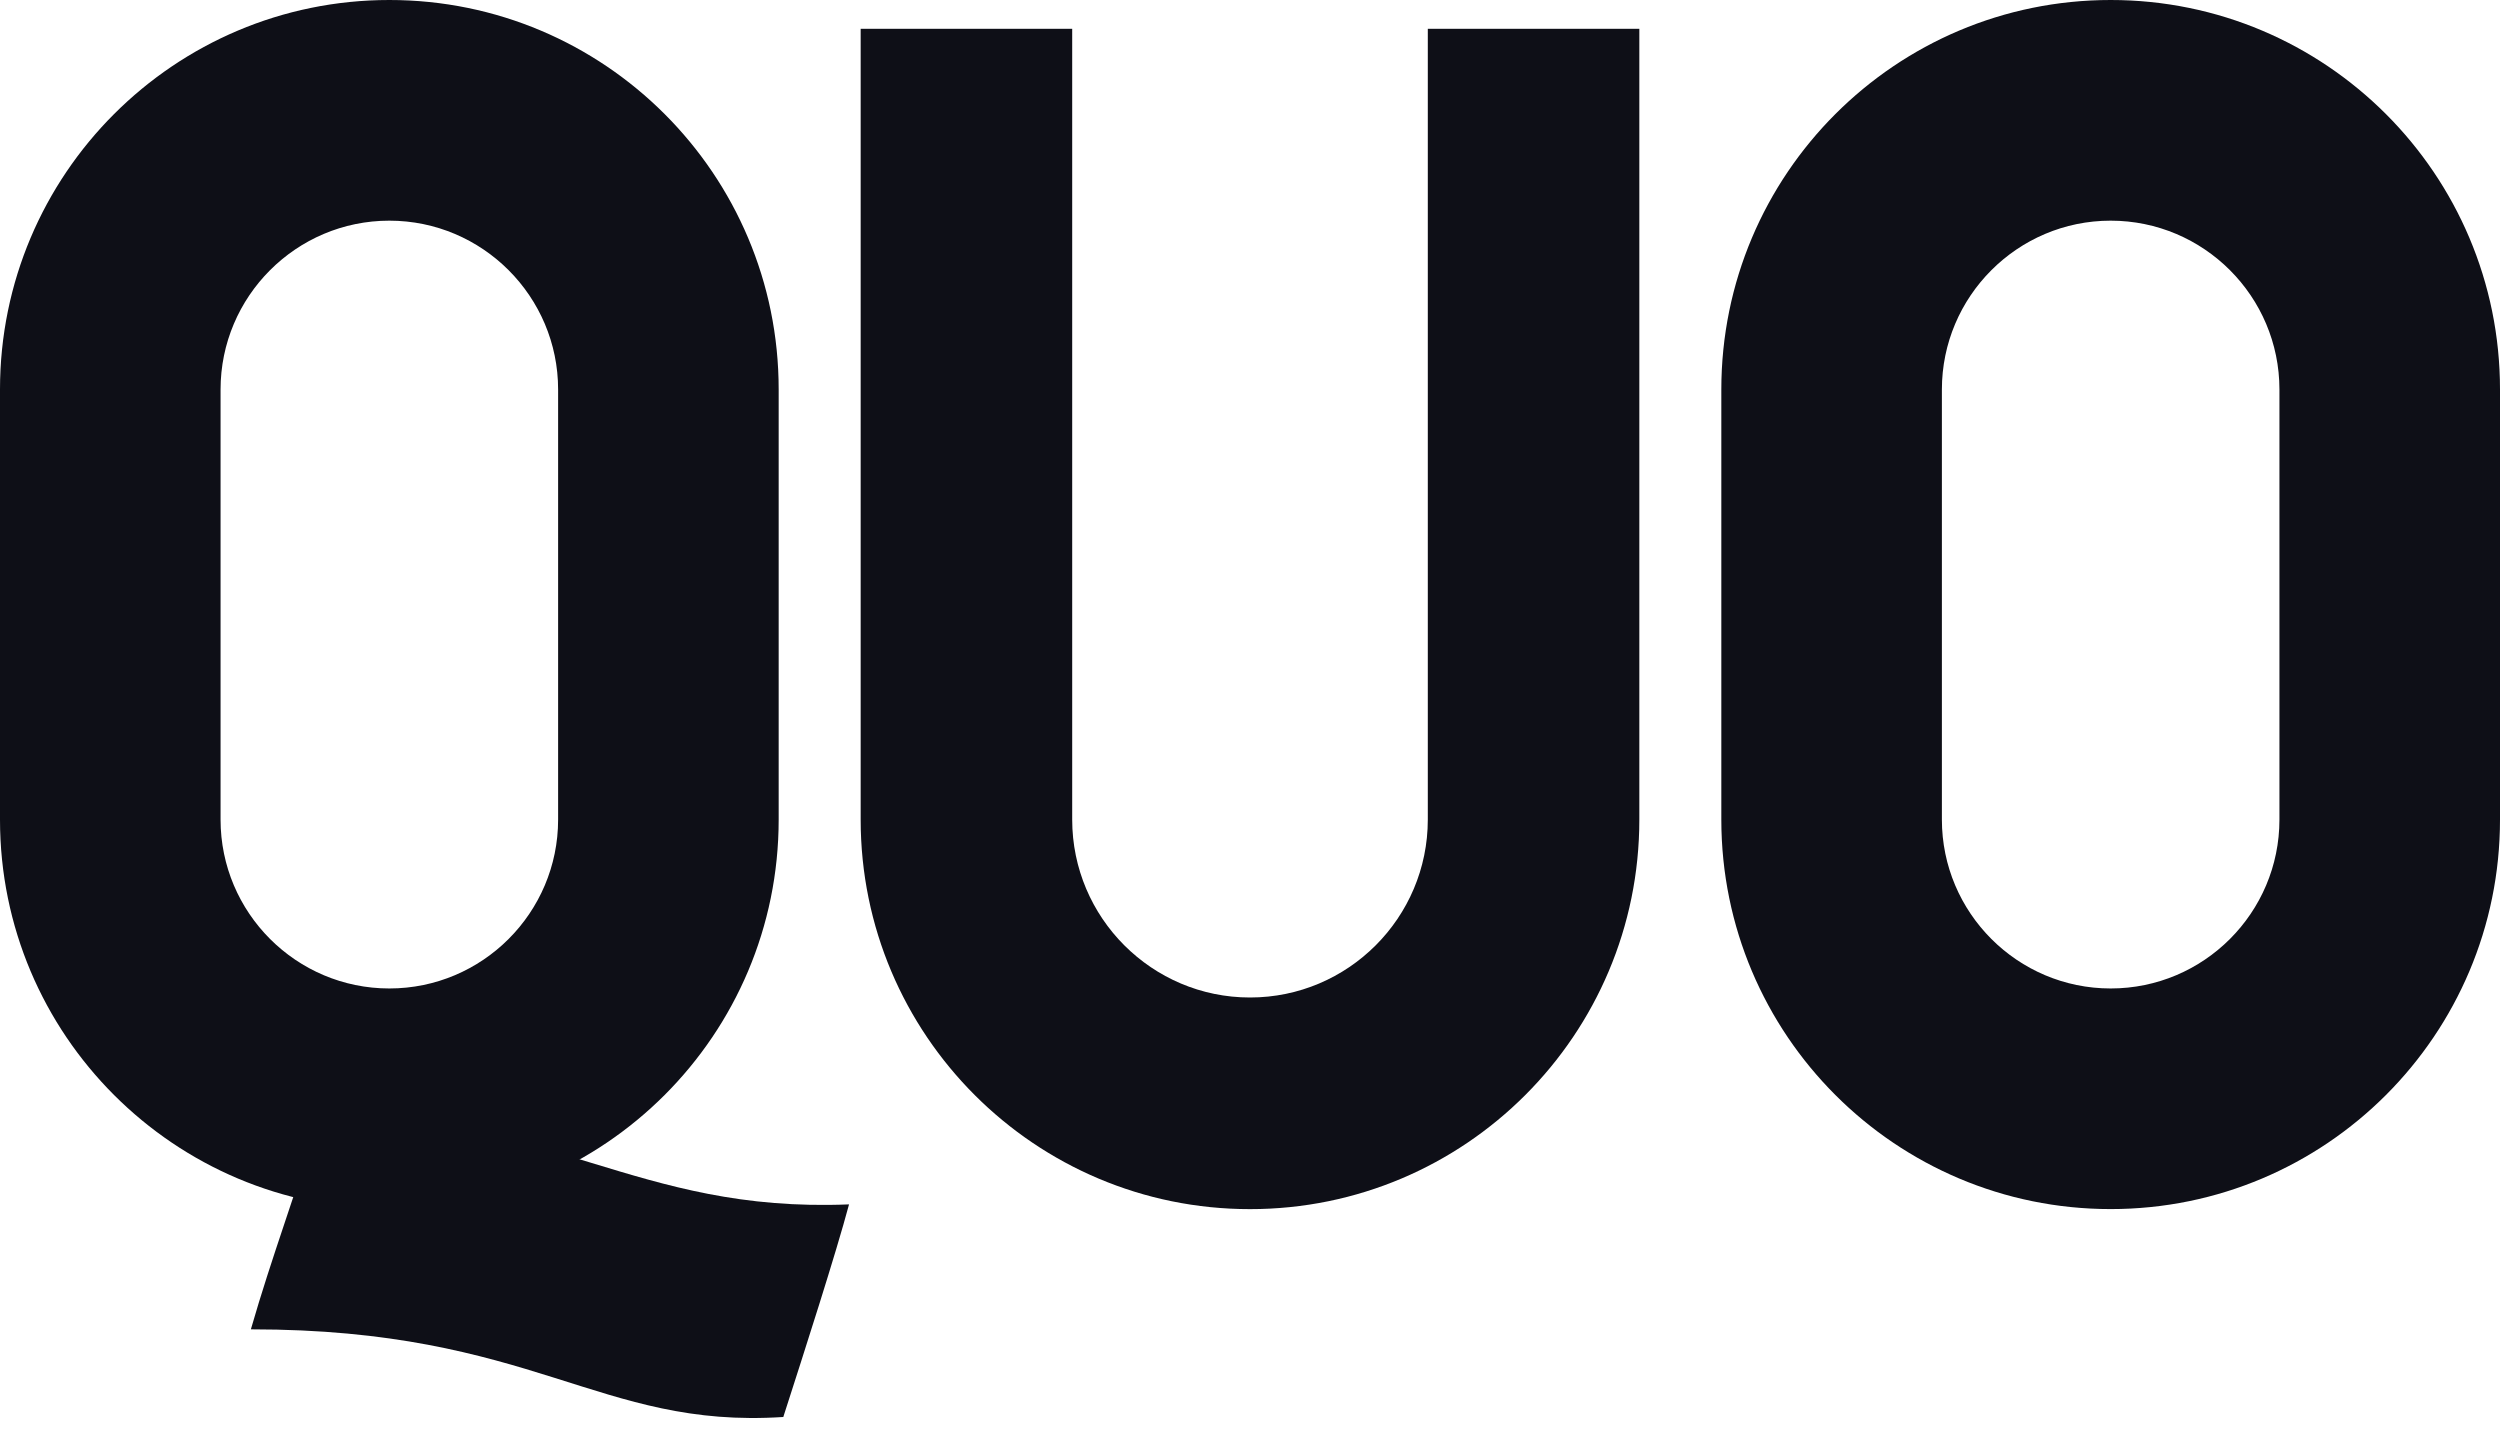
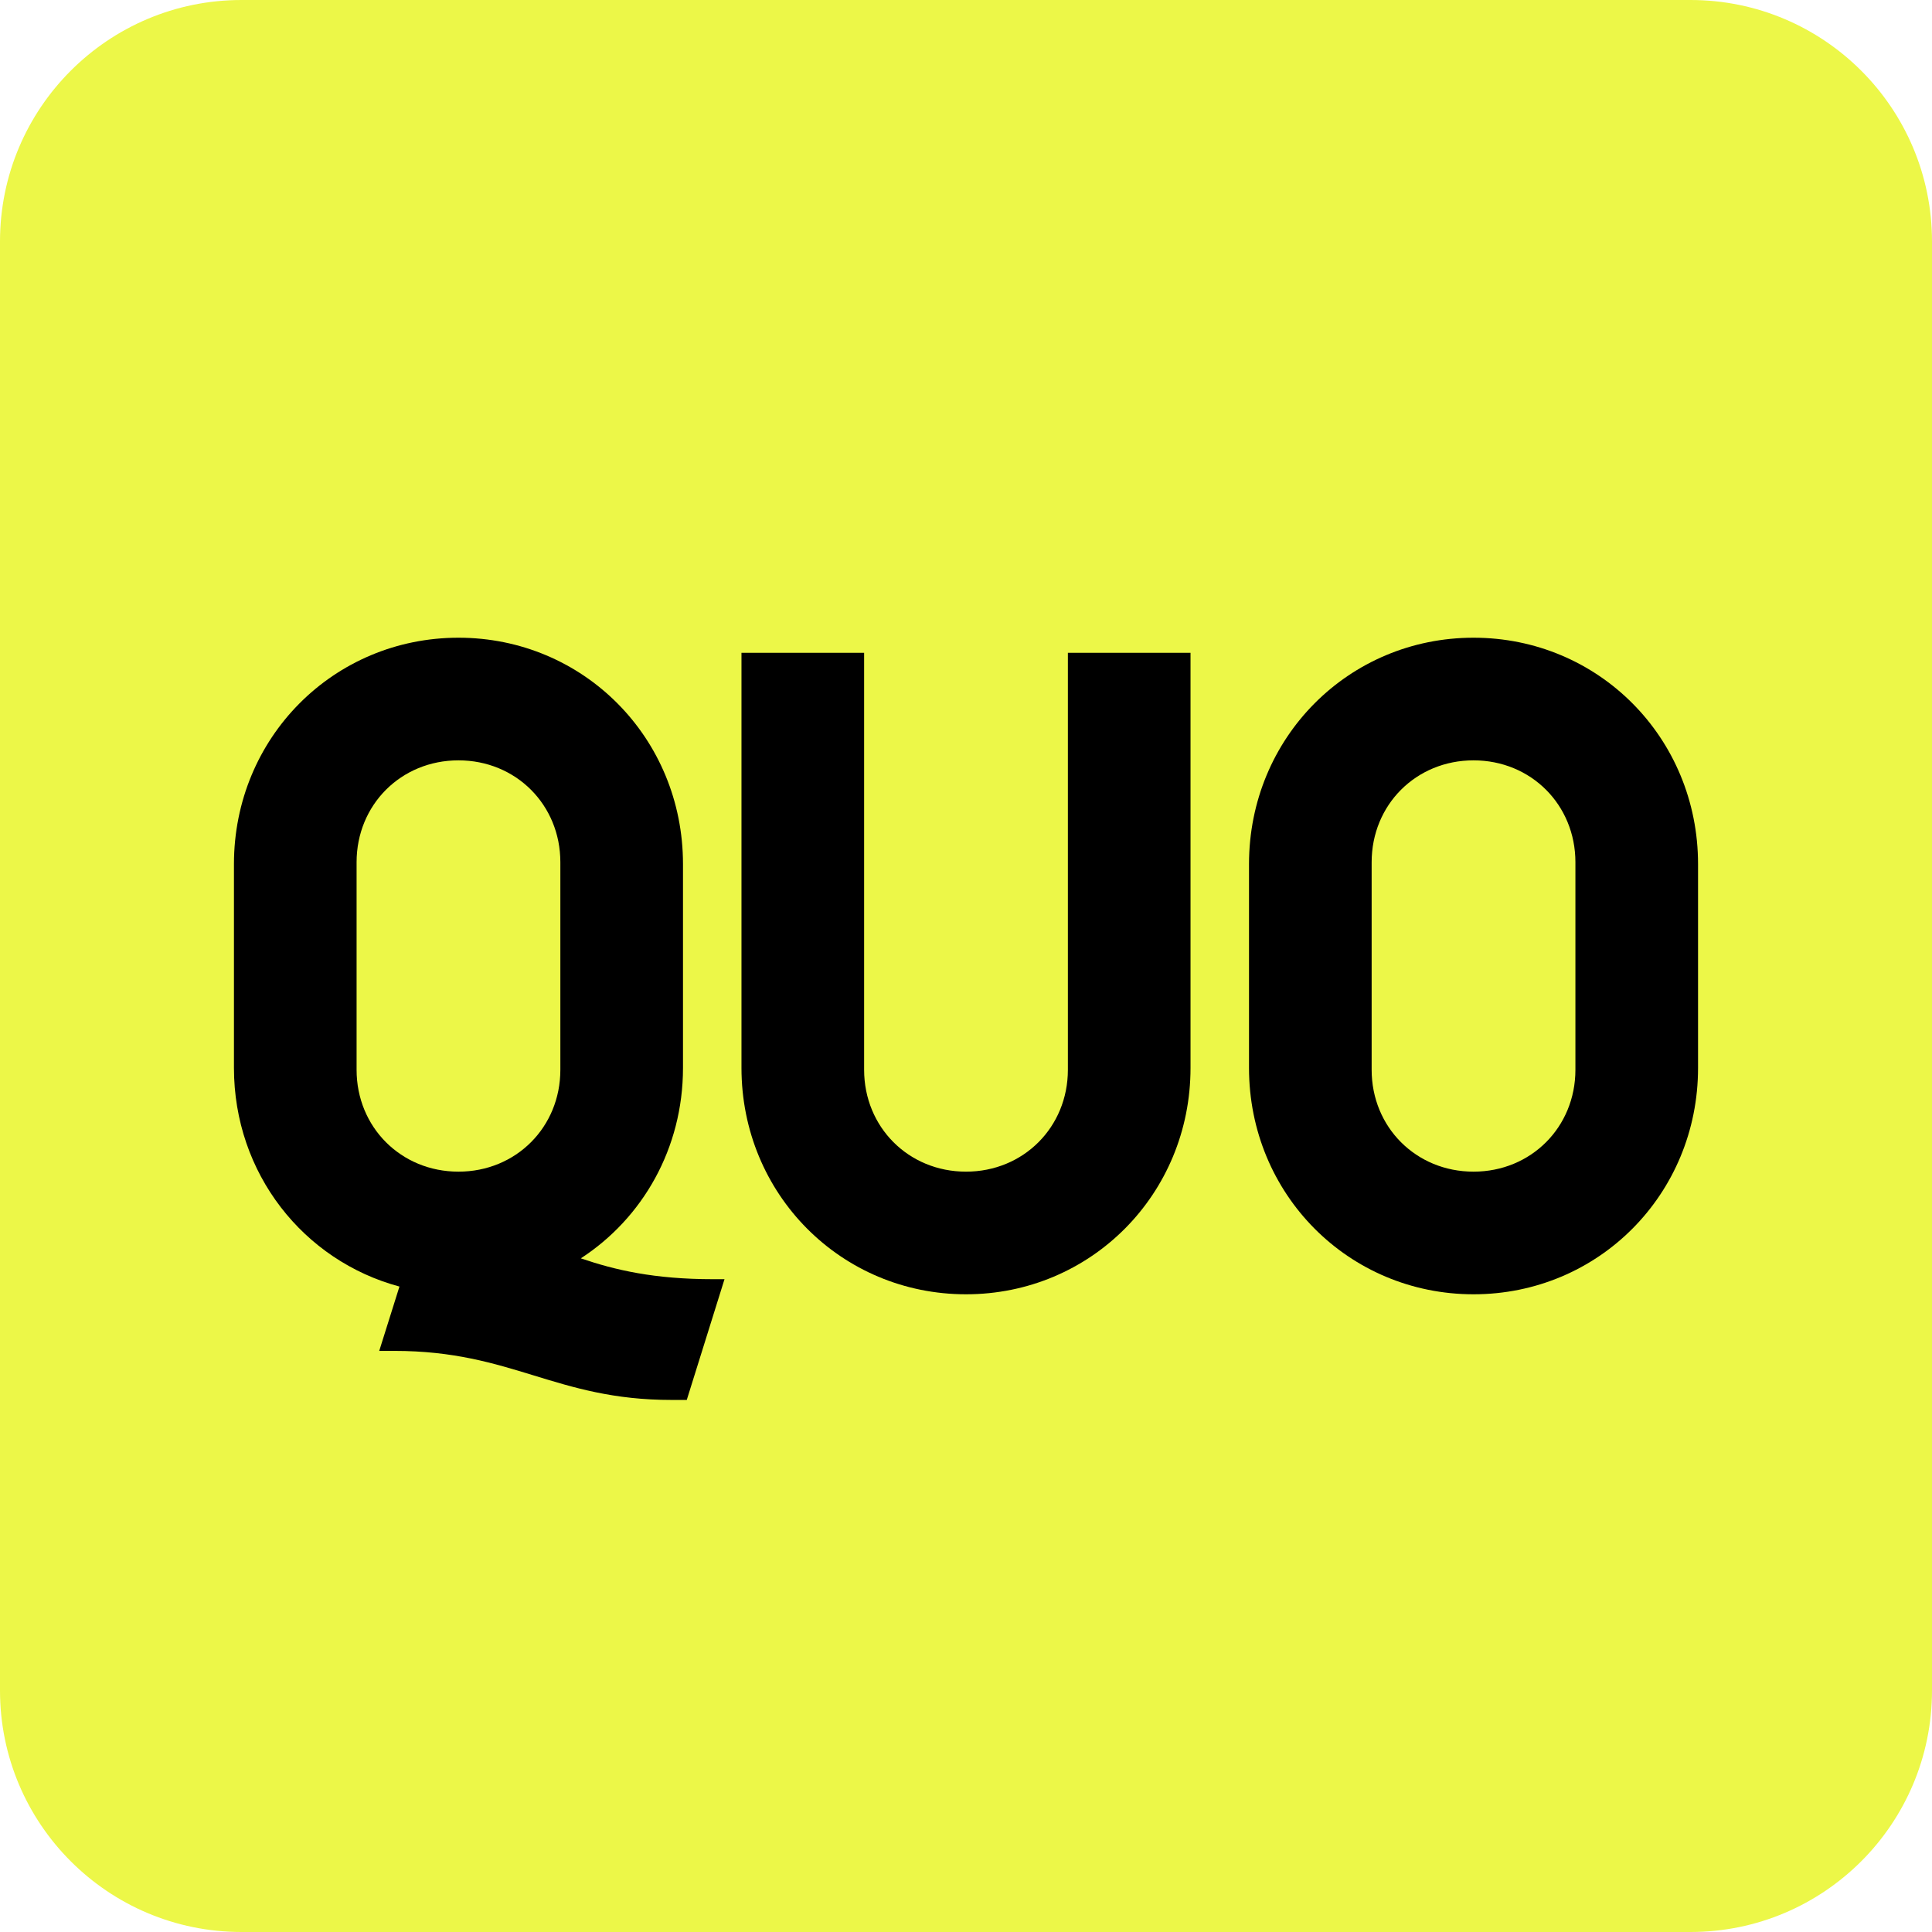
- <svg xmlns="http://www.w3.org/2000/svg" width="49" height="28" viewBox="0 0 49 28" fill="none">
-   <path d="M41.369 4.325C43.194 4.325 44.677 5.81 44.677 7.635V16.064C44.677 17.89 43.194 19.374 41.369 19.374C39.545 19.374 38.061 17.89 38.061 16.064V7.635C38.061 5.81 39.545 4.325 41.369 4.325ZM41.369 0C37.154 0 33.738 3.418 33.738 7.634V16.064C33.738 20.28 37.155 23.698 41.369 23.698C45.584 23.698 49 20.279 49 16.064V7.634C49 3.418 45.583 0 41.369 0Z" fill="#0E0F17" />
-   <path d="M27.985 0.564V16.064C27.985 17.988 26.422 19.551 24.5 19.551C22.578 19.551 21.015 17.987 21.015 16.064V0.564H16.869V16.064C16.869 20.281 20.286 23.699 24.5 23.699C28.715 23.699 32.131 20.28 32.131 16.064V0.564H27.985Z" fill="#0E0F17" />
-   <path d="M7.631 4.325C9.455 4.325 10.939 5.81 10.939 7.635V16.064C10.939 17.89 9.455 19.374 7.631 19.374C5.807 19.374 4.323 17.89 4.323 16.064V7.635C4.323 5.81 5.807 4.325 7.631 4.325ZM7.631 0C3.417 0 0 3.418 0 7.634V16.064C0 20.28 3.417 23.698 7.631 23.698C11.846 23.698 15.262 20.279 15.262 16.064V7.634C15.263 3.418 11.846 0 7.631 0Z" fill="#0E0F17" />
-   <path d="M15.353 27.773C11.724 28.01 10.479 26.055 4.917 26.055C5.325 24.637 5.819 23.327 6.249 21.909C10.822 21.823 12.433 23.778 16.641 23.606C16.385 24.566 15.769 26.48 15.361 27.747L15.353 27.773Z" fill="#0E0F17" />
+ <svg xmlns="http://www.w3.org/2000/svg" viewBox="0 0 1024 1024" fill="none">
+   <rect width="1024" height="1024" rx="128" fill="#ECF748" />
+   <path fill-rule="evenodd" clip-rule="evenodd" d="M243 338C309.166 338 362 390.968 362 458V566C362 608.719 340.54 645.724 307.849 666.949L308 667C325.954 673.119 346.609 678 378 678H384L364 742H356C294.308 742 271.642 716 209 716H201L211.716 681.901C160.937 668.258 124 622.045 124 566V458C124 390.968 176.838 338 243 338ZM243 403C212.538 403 189 426.574 189 457V567C189 597.426 212.538 621 243 621C273.467 621 297 597.426 297 567V457C297 426.574 273.467 403 243 403Z" fill="black" />
+   <path d="M458 567C458 597.39 481.533 621 512 621C542.462 621 566 597.39 566 567V346H631V566C631 632.954 578.162 686 512 686C445.834 686 393 632.954 393 566V346H458V567Z" fill="black" />
+   <path fill-rule="evenodd" clip-rule="evenodd" d="M781 338C847.166 338 900 390.968 900 458V566C900 633.032 847.166 686 781 686C714.838 686 662 633.032 662 566V458C662 390.968 714.838 338 781 338ZM781 403C750.538 403 727 426.574 727 457V567C727 597.426 750.538 621 781 621C811.467 621 835 597.426 835 567V457C835 426.574 811.467 403 781 403Z" fill="black" />
</svg>
